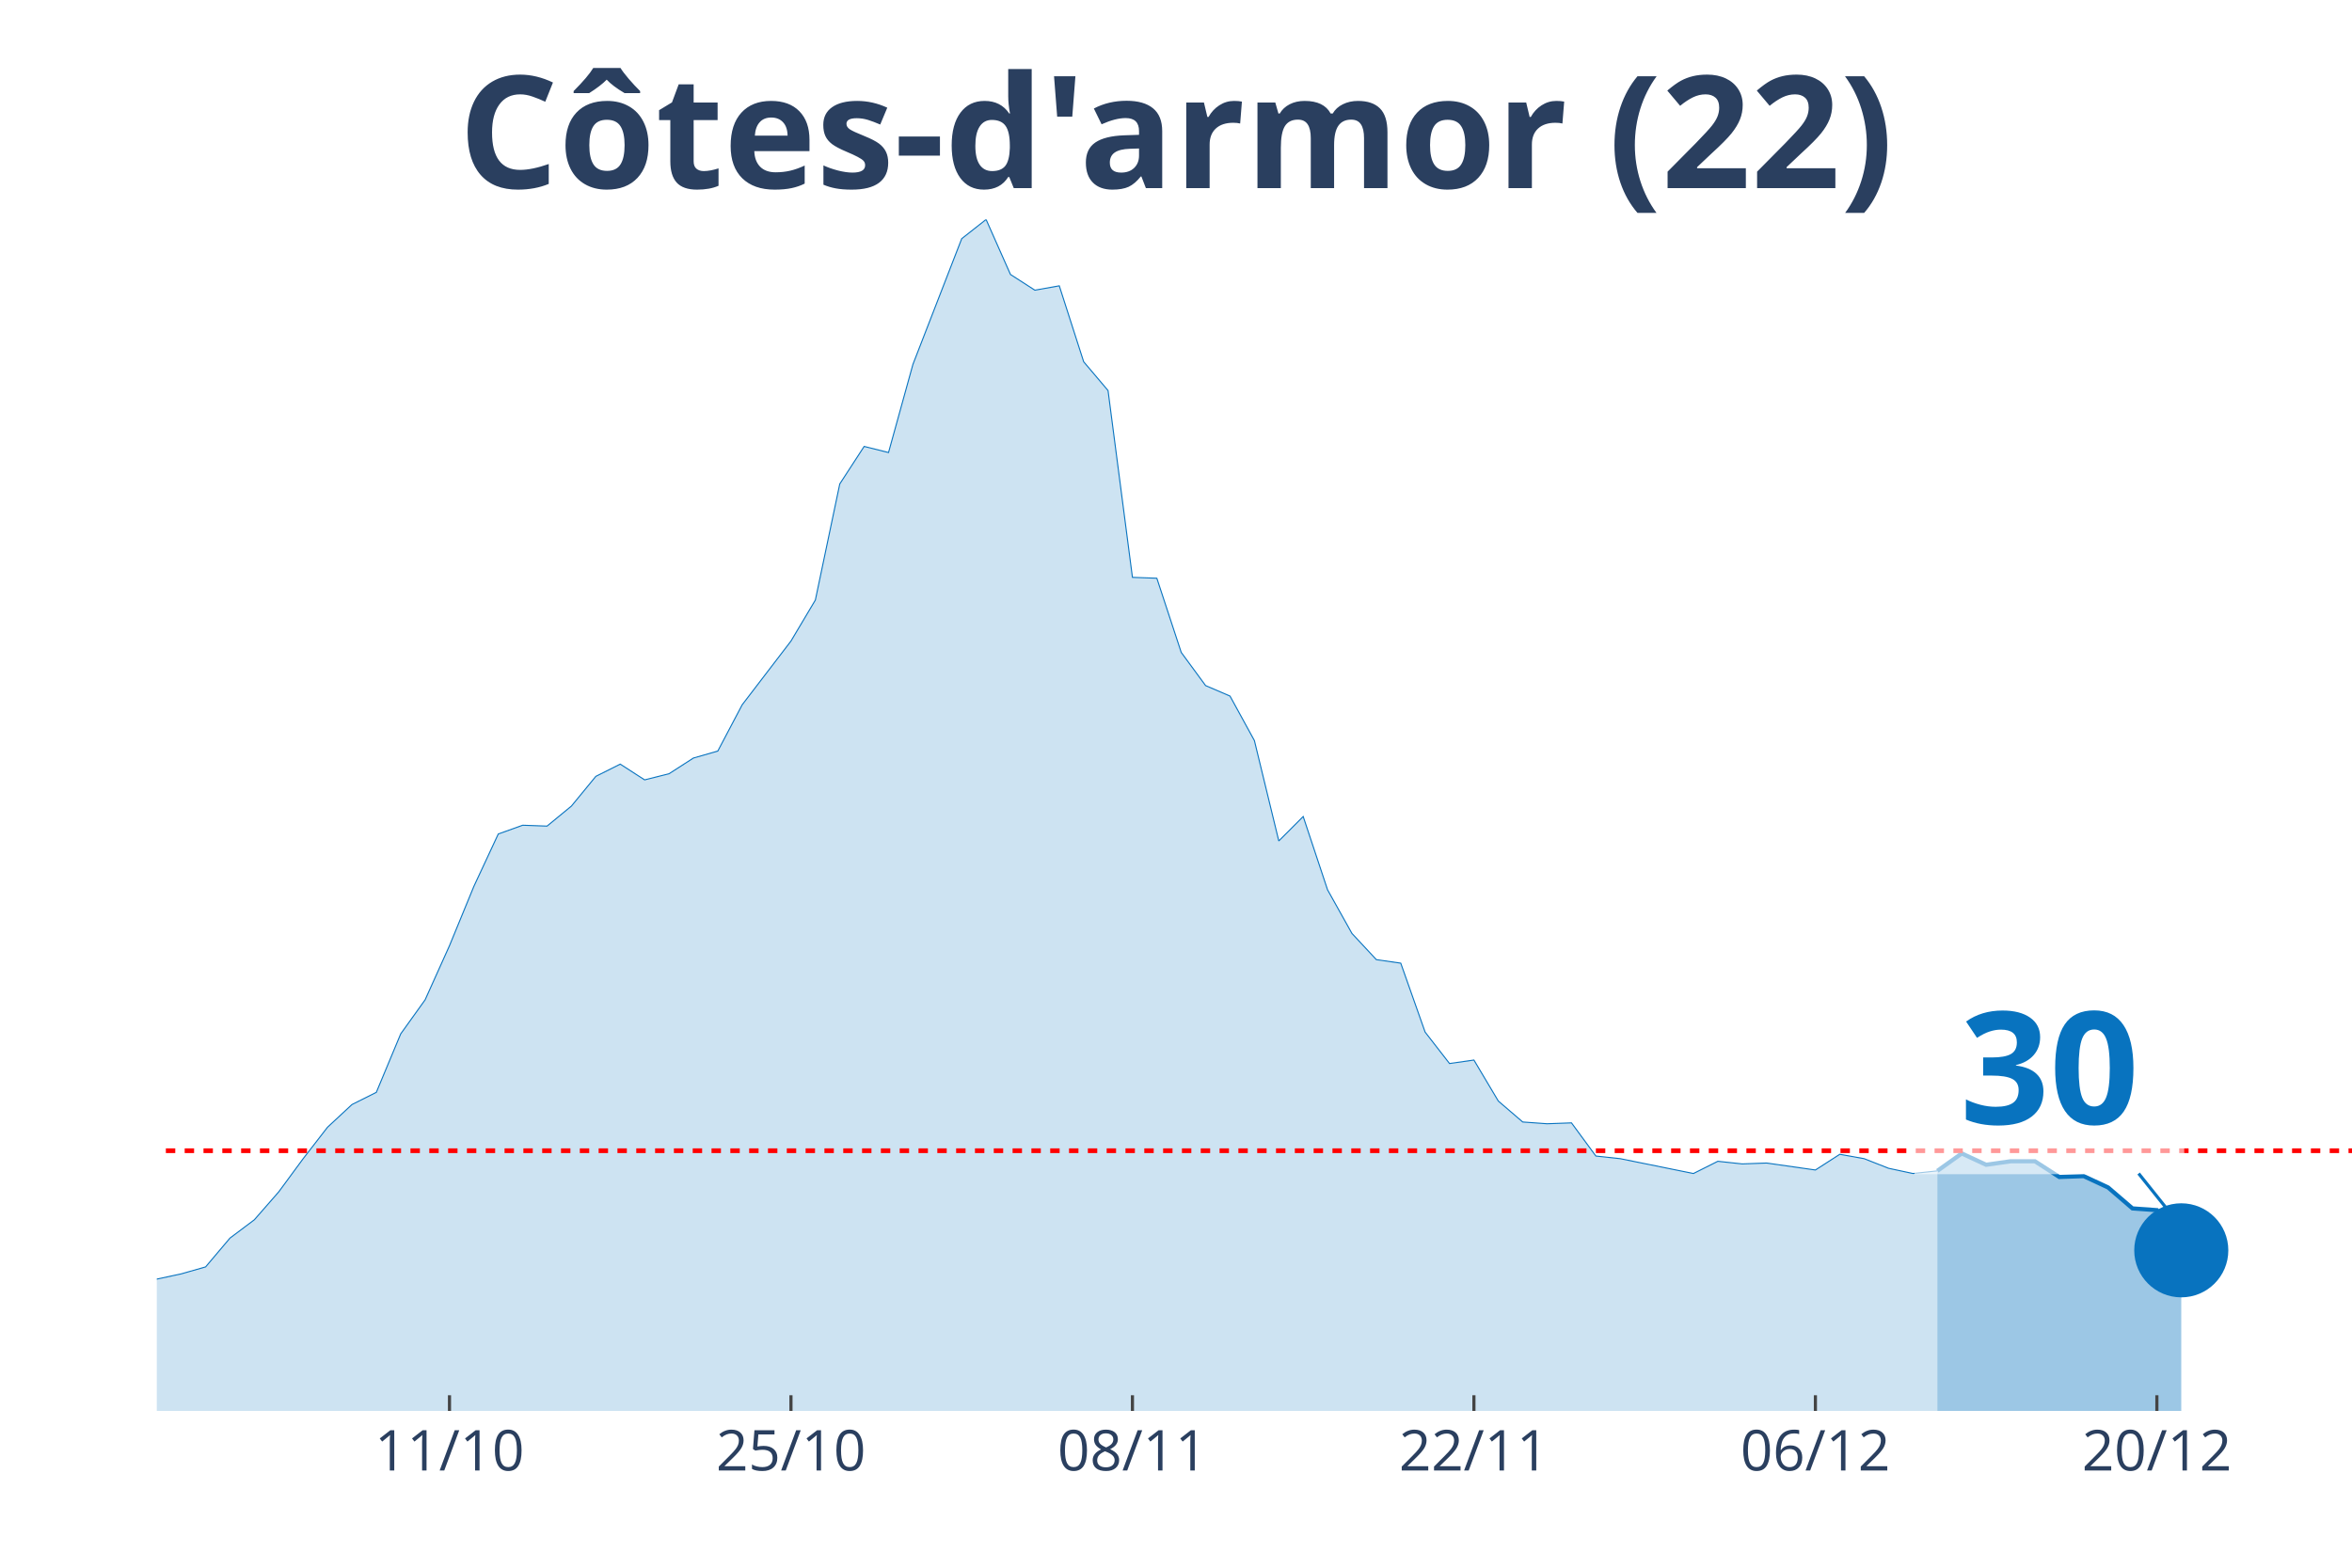
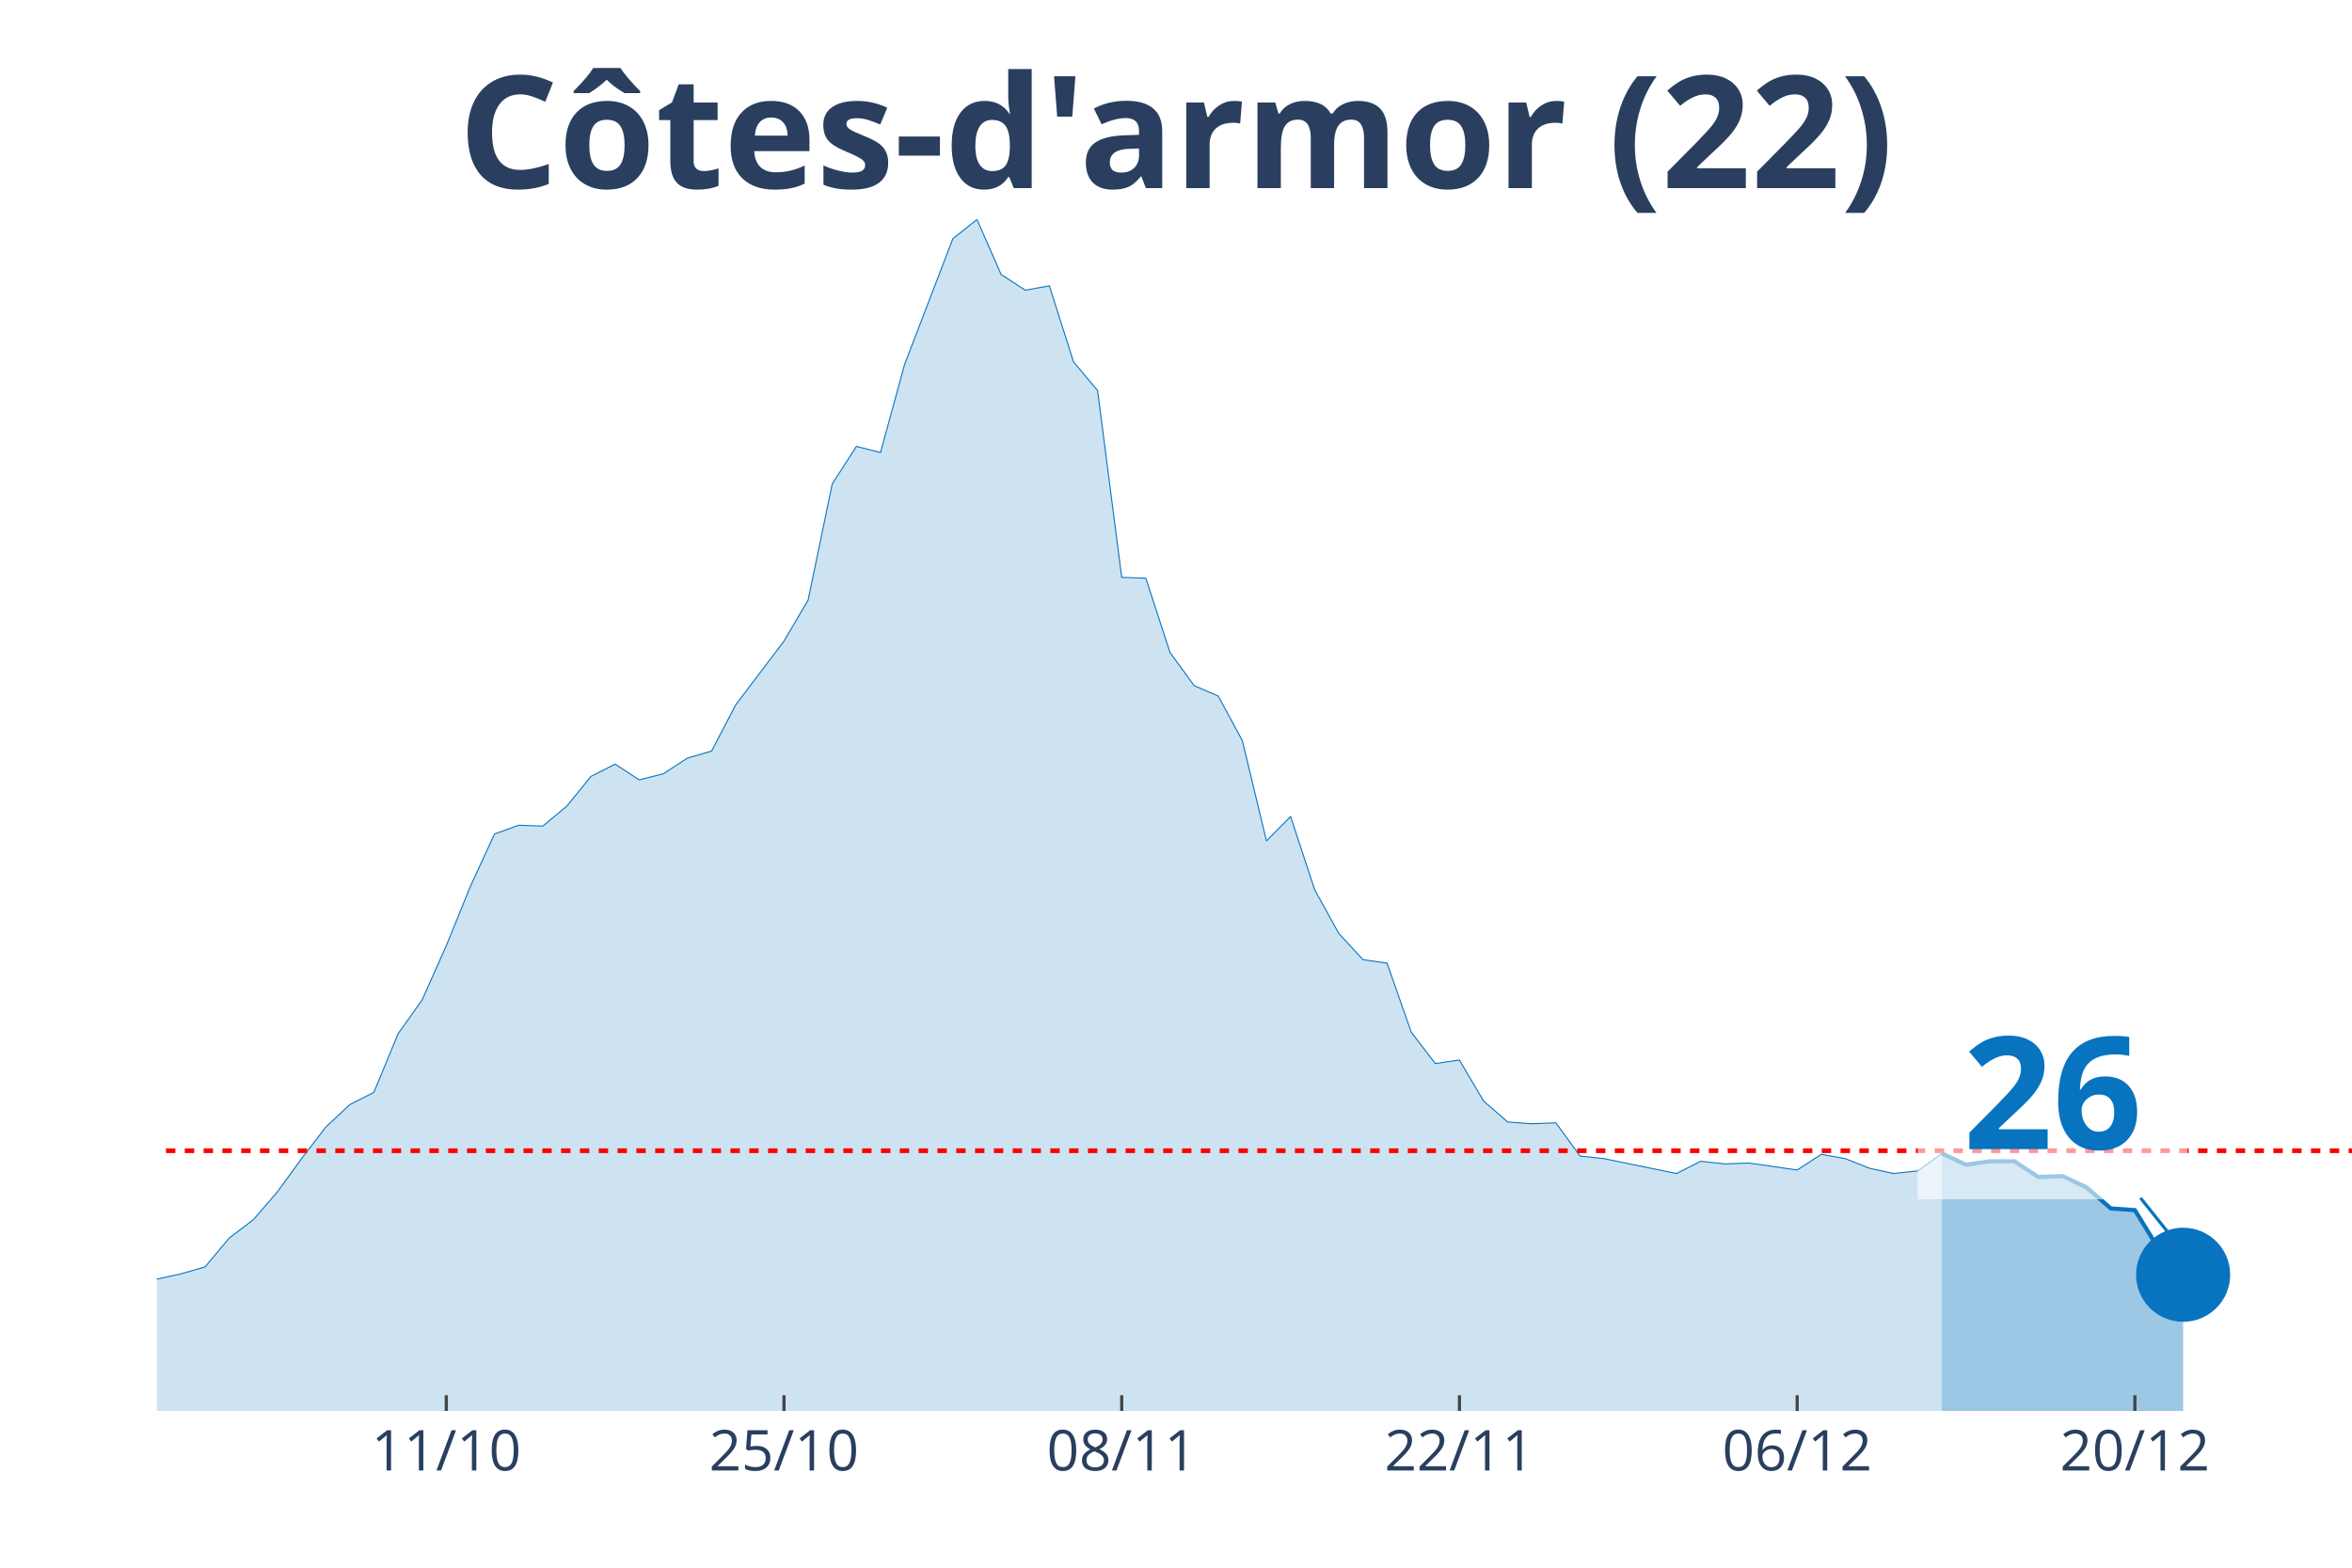
<svg xmlns="http://www.w3.org/2000/svg" class="main-svg" width="1125" height="750" style="" viewBox="0 0 750 500">
  <rect x="0" y="0" width="750" height="500" style="fill: rgb(0, 0, 0); fill-opacity: 0;" />
-   <defs id="defs-e967d2">
+   <defs id="defs-d3ca66">
    <g class="clips">
-       <clipPath id="clipe967d2xyplot" class="plotclip">
+       <clipPath id="clipd3ca66xyplot" class="plotclip">
        <rect width="700" height="380" />
      </clipPath>
-       <clipPath class="axesclip" id="clipe967d2x">
+       <clipPath class="axesclip" id="clipd3ca66x">
        <rect x="50" y="0" width="700" height="500" />
      </clipPath>
-       <clipPath class="axesclip" id="clipe967d2y">
+       <clipPath class="axesclip" id="clipd3ca66y">
        <rect x="0" y="70" width="750" height="380" />
      </clipPath>
-       <clipPath class="axesclip" id="clipe967d2xy">
+       <clipPath class="axesclip" id="clipd3ca66xy">
        <rect x="50" y="70" width="700" height="380" />
      </clipPath>
    </g>
    <g class="gradients" />
  </defs>
  <g class="bglayer">
    <rect class="bg" x="50" y="70" width="700" height="380" style="fill: rgb(0, 0, 0); fill-opacity: 0; stroke-width: 0;" />
  </g>
  <g class="layer-below">
    <g class="imagelayer" />
    <g class="shapelayer" />
  </g>
  <g class="cartesianlayer">
    <g class="subplot xy">
      <g class="layer-subplot">
        <g class="shapelayer" />
        <g class="imagelayer" />
      </g>
      <g class="gridlayer">
        <g class="x">
-           <path class="xgrid crisp" transform="translate(143.33,0)" d="M0,70v380" style="stroke: rgb(255, 255, 255); stroke-opacity: 1; stroke-width: 1px;" />
-           <path class="xgrid crisp" transform="translate(252.22,0)" d="M0,70v380" style="stroke: rgb(255, 255, 255); stroke-opacity: 1; stroke-width: 1px;" />
-           <path class="xgrid crisp" transform="translate(361.11,0)" d="M0,70v380" style="stroke: rgb(255, 255, 255); stroke-opacity: 1; stroke-width: 1px;" />
-           <path class="xgrid crisp" transform="translate(470,0)" d="M0,70v380" style="stroke: rgb(255, 255, 255); stroke-opacity: 1; stroke-width: 1px;" />
-           <path class="xgrid crisp" transform="translate(578.89,0)" d="M0,70v380" style="stroke: rgb(255, 255, 255); stroke-opacity: 1; stroke-width: 1px;" />
-           <path class="xgrid crisp" transform="translate(687.78,0)" d="M0,70v380" style="stroke: rgb(255, 255, 255); stroke-opacity: 1; stroke-width: 1px;" />
+           <path class="xgrid crisp" transform="translate(142.31,0)" d="M0,70v380" style="stroke: rgb(255, 255, 255); stroke-opacity: 1; stroke-width: 1px;" />
+           <path class="xgrid crisp" transform="translate(250,0)" d="M0,70v380" style="stroke: rgb(255, 255, 255); stroke-opacity: 1; stroke-width: 1px;" />
+           <path class="xgrid crisp" transform="translate(357.69,0)" d="M0,70v380" style="stroke: rgb(255, 255, 255); stroke-opacity: 1; stroke-width: 1px;" />
+           <path class="xgrid crisp" transform="translate(465.38,0)" d="M0,70v380" style="stroke: rgb(255, 255, 255); stroke-opacity: 1; stroke-width: 1px;" />
+           <path class="xgrid crisp" transform="translate(573.08,0)" d="M0,70v380" style="stroke: rgb(255, 255, 255); stroke-opacity: 1; stroke-width: 1px;" />
+           <path class="xgrid crisp" transform="translate(680.77,0)" d="M0,70v380" style="stroke: rgb(255, 255, 255); stroke-opacity: 1; stroke-width: 1px;" />
        </g>
        <g class="y" />
      </g>
      <g class="zerolinelayer" />
      <path class="xlines-below" />
      <path class="ylines-below" />
      <g class="overlines-below" />
      <g class="xaxislayer-below" />
      <g class="yaxislayer-below" />
      <g class="overaxes-below" />
-       <g class="plot" transform="translate(50, 70)" clip-path="url('#clipe967d2xyplot')">
+       <g class="plot" transform="translate(50, 70)" clip-path="url('#clipd3ca66xyplot')">
        <g class="scatterlayer mlayer">
-           <g class="trace scatter trace8f04bd" style="stroke-miterlimit: 2;">
+           <g class="trace scatter trace4b5cae" style="stroke-miterlimit: 2;">
            <g class="fills">
              <g>
-                 <path class="js-fill" d="M567.78,380L-1057.78,380L-1057.78,355.22L-1034.44,344.64L-1026.67,343.81L-1011.11,345.48L-1003.33,354.67L-972.22,367.75L-964.44,368.03L-902.22,376.38L-894.44,376.66L-715.56,378.61L-707.78,379.16L-622.22,374.71L-614.44,367.47L-591.11,367.47L-583.33,367.47L-521.11,374.43L-513.33,373.04L-482.22,371.93L-474.44,371.93L-443.33,365.8L-435.56,366.08L-388.89,369.7L-381.11,371.65L-350,370.81L-342.22,367.75L-326.67,365.8L-318.89,363.85L-248.89,354.11L-241.11,353.55L-233.33,354.11L-225.56,350.49L-217.78,352.16L-210,350.21L-186.67,348.26L-178.89,341.86L-163.33,338.8L-155.56,341.03L-140,339.63L-132.22,335.46L-116.67,336.01L-108.89,327.11L-101.11,325.16L-93.33,325.16L-77.78,317.64L-70,315.97L-62.22,314.3L-54.44,321.26L-38.89,323.49L-31.11,329.33L-15.56,336.85L-7.78,339.63L7.78,336.29L15.56,334.07L23.33,324.88L31.11,319.03L38.89,310.12L46.67,299.55L54.44,289.52L62.22,282.29L70,278.39L77.78,259.74L85.56,248.88L93.33,231.62L101.11,212.69L108.89,195.99L116.67,193.2L124.44,193.48L132.22,187.08L140,177.61L147.78,173.71L155.56,178.73L163.33,176.78L171.11,171.77L178.89,169.54L186.67,154.78L202.22,134.46L210,121.38L217.78,84.35L225.56,72.38L233.33,74.33L241.11,46.21L256.67,6.12L264.44,0L272.22,17.54L280,22.55L287.78,21.16L295.56,45.38L303.33,54.56L311.11,114.14L318.89,114.42L326.67,138.08L334.44,148.66L342.22,152L350,166.2L357.78,198.21L365.56,190.42L373.33,213.8L381.11,227.72L388.89,236.07L396.67,237.19L404.44,259.18L412.22,269.2L420,268.09L427.78,281.17L435.56,287.85L443.33,288.41L451.11,288.13L458.89,298.71L466.67,299.55L490,304.28L497.78,300.38L505.56,301.22L513.33,300.94L528.89,303.16L536.67,298.15L544.44,299.55L552.22,302.61L560,304.28L567.78,303.44" style="fill: rgb(8, 115, 191); fill-opacity: 0.2; stroke-width: 0;" />
+                 <path class="js-fill" d="M569.23,380L-1046.15,380L-1046.15,355.22L-1023.08,344.64L-1015.38,343.81L-1000,345.48L-992.31,354.67L-961.54,367.75L-953.85,368.03L-892.31,376.38L-884.62,376.66L-715.38,378.61L-707.69,378.61L-638.46,376.38L-630.77,376.38L-576.92,367.47L-569.23,368.59L-553.85,374.15L-546.15,376.1L-400,366.08L-392.31,369.7L-346.15,370.81L-338.46,367.75L-323.08,365.8L-315.38,363.85L-246.15,354.11L-238.46,353.55L-230.77,354.11L-223.08,350.49L-215.38,352.16L-207.69,350.21L-184.62,348.26L-176.92,341.86L-161.54,338.8L-153.85,341.03L-138.46,339.63L-130.77,335.46L-115.38,336.01L-107.69,327.11L-100,325.16L-92.31,325.16L-76.92,317.64L-69.23,315.97L-61.54,314.3L-53.85,321.26L-38.46,323.49L-30.77,329.33L-15.38,336.85L-7.69,339.63L7.69,336.29L15.38,334.07L23.08,324.88L30.77,319.03L38.46,310.12L46.15,299.55L53.85,289.52L61.54,282.29L69.23,278.39L76.92,259.74L84.62,248.88L92.31,231.62L100,212.69L107.69,195.99L115.38,193.2L123.08,193.48L130.77,187.08L138.46,177.61L146.15,173.71L153.85,178.73L161.54,176.78L169.23,171.77L176.92,169.54L184.62,154.78L200,134.46L207.69,121.38L215.38,84.35L223.08,72.38L230.77,74.33L238.46,46.21L253.85,6.12L261.54,0L269.23,17.54L276.92,22.55L284.62,21.16L292.31,45.38L300,54.56L307.69,114.14L315.38,114.42L323.08,138.08L330.77,148.66L338.46,152L346.15,166.2L353.85,198.21L361.54,190.42L369.23,213.8L376.92,227.72L384.62,236.07L392.31,237.19L400,259.18L407.69,269.2L415.38,268.09L423.08,281.17L430.77,287.85L438.46,288.41L446.15,288.13L453.85,298.71L461.54,299.55L484.62,304.28L492.31,300.38L500,301.22L507.69,300.94L523.08,303.16L530.77,298.15L538.46,299.55L546.15,302.61L553.85,304.28L561.54,303.44L569.23,297.88" style="fill: rgb(8, 115, 191); fill-opacity: 0.2; stroke-width: 0;" />
              </g>
            </g>
            <g class="errorbars" />
            <g class="lines">
-               <path class="js-line" d="M-1057.78,355.22L-1034.44,344.64L-1026.67,343.81L-1011.11,345.48L-1003.33,354.67L-972.22,367.75L-964.44,368.03L-902.22,376.38L-894.44,376.66L-715.56,378.61L-707.78,379.16L-622.22,374.71L-614.44,367.47L-591.11,367.47L-583.33,367.47L-521.11,374.43L-513.33,373.04L-482.22,371.93L-474.44,371.93L-443.33,365.8L-435.56,366.08L-388.89,369.7L-381.11,371.65L-350,370.81L-342.22,367.75L-326.67,365.8L-318.89,363.85L-248.89,354.11L-241.11,353.55L-233.33,354.11L-225.56,350.49L-217.78,352.16L-210,350.21L-186.67,348.26L-178.89,341.86L-163.33,338.8L-155.56,341.03L-140,339.63L-132.22,335.46L-116.67,336.01L-108.89,327.11L-101.11,325.16L-93.33,325.16L-77.78,317.64L-70,315.97L-62.22,314.3L-54.44,321.26L-38.89,323.49L-31.11,329.33L-15.56,336.85L-7.78,339.63L7.78,336.29L15.56,334.07L23.33,324.88L31.11,319.03L38.89,310.12L46.67,299.55L54.44,289.52L62.22,282.29L70,278.39L77.78,259.74L85.56,248.88L93.33,231.62L101.11,212.69L108.89,195.99L116.67,193.2L124.44,193.48L132.22,187.08L140,177.61L147.78,173.71L155.56,178.73L163.33,176.78L171.11,171.77L178.89,169.54L186.67,154.78L202.22,134.46L210,121.38L217.78,84.35L225.56,72.38L233.33,74.33L241.11,46.21L256.67,6.12L264.44,0L272.22,17.54L280,22.55L287.78,21.16L295.56,45.38L303.33,54.56L311.11,114.14L318.89,114.42L326.67,138.08L334.44,148.66L342.22,152L350,166.2L357.78,198.21L365.56,190.42L373.33,213.8L381.11,227.72L388.89,236.07L396.67,237.19L404.44,259.18L412.22,269.2L420,268.09L427.78,281.17L435.56,287.85L443.33,288.41L451.11,288.13L458.89,298.71L466.67,299.55L490,304.28L497.78,300.38L505.56,301.22L513.33,300.94L528.89,303.16L536.67,298.15L544.44,299.55L552.22,302.61L560,304.28L567.78,303.44" style="vector-effect: non-scaling-stroke; fill: none; stroke: rgb(8, 115, 191); stroke-opacity: 1; stroke-width: 0.5px; opacity: 1;" />
+               <path class="js-line" d="M-1046.15,355.22L-1023.08,344.64L-1015.38,343.81L-1000,345.48L-992.31,354.67L-961.54,367.75L-953.85,368.03L-892.31,376.38L-884.62,376.66L-715.38,378.61L-707.69,378.61L-638.46,376.38L-630.77,376.38L-576.92,367.47L-569.23,368.59L-553.85,374.15L-546.15,376.1L-400,366.08L-392.31,369.7L-346.15,370.81L-338.46,367.75L-323.08,365.8L-315.38,363.85L-246.15,354.11L-238.46,353.55L-230.77,354.11L-223.08,350.49L-215.38,352.16L-207.69,350.21L-184.62,348.26L-176.92,341.86L-161.54,338.8L-153.85,341.03L-138.46,339.63L-130.77,335.46L-115.38,336.01L-107.69,327.11L-100,325.16L-92.31,325.16L-76.92,317.64L-69.23,315.97L-61.54,314.3L-53.85,321.26L-38.46,323.49L-30.77,329.33L-15.38,336.85L-7.69,339.63L7.69,336.29L15.38,334.07L23.08,324.88L30.77,319.03L38.46,310.12L46.15,299.55L53.85,289.52L61.54,282.29L69.23,278.39L76.92,259.74L84.62,248.88L92.31,231.62L100,212.69L107.69,195.99L115.38,193.2L123.08,193.48L130.77,187.08L138.46,177.61L146.15,173.71L153.85,178.73L161.54,176.78L169.23,171.77L176.92,169.54L184.62,154.78L200,134.46L207.69,121.38L215.38,84.35L223.08,72.38L230.77,74.33L238.46,46.21L253.85,6.12L261.54,0L269.23,17.54L276.92,22.55L284.62,21.16L292.31,45.38L300,54.56L307.69,114.14L315.38,114.42L323.08,138.08L330.77,148.66L338.46,152L346.15,166.2L353.85,198.21L361.54,190.42L369.23,213.8L376.92,227.72L384.62,236.07L392.31,237.19L400,259.18L407.69,269.2L415.38,268.09L423.08,281.17L430.77,287.85L438.46,288.41L446.15,288.13L453.85,298.71L461.54,299.55L484.62,304.28L492.31,300.38L500,301.22L507.69,300.94L523.08,303.16L530.77,298.15L538.46,299.55L546.15,302.61L553.85,304.28L561.54,303.44L569.23,297.88" style="vector-effect: non-scaling-stroke; fill: none; stroke: rgb(8, 115, 191); stroke-opacity: 1; stroke-width: 0.5px; opacity: 1;" />
            </g>
            <g class="points" />
            <g class="text" />
          </g>
-           <g class="trace scatter tracede4f73" style="stroke-miterlimit: 2;">
+           <g class="trace scatter tracef92824" style="stroke-miterlimit: 2;">
            <g class="fills">
              <g>
-                 <path class="js-fill" d="M645.56,380L567.78,380L567.78,303.44L575.56,297.88L583.33,301.49L591.11,300.38L598.89,300.38L606.67,305.39L614.44,305.11L622.22,308.73L630,315.41L637.78,315.97L645.56,328.78" style="fill: rgb(8, 115, 191); fill-opacity: 0.4; stroke-width: 0;" />
+                 <path class="js-fill" d="M646.15,380L569.23,380L569.23,297.88L576.92,301.49L584.62,300.38L592.31,300.38L600,305.39L607.69,305.11L615.38,308.73L623.08,315.41L630.77,315.97L638.46,328.5L646.15,336.57" style="fill: rgb(8, 115, 191); fill-opacity: 0.4; stroke-width: 0;" />
              </g>
            </g>
            <g class="errorbars" />
            <g class="lines">
-               <path class="js-line" d="M567.78,303.44L575.56,297.88L583.33,301.49L591.11,300.38L598.89,300.38L606.67,305.39L614.44,305.11L622.22,308.73L630,315.41L637.78,315.97L645.56,328.78" style="vector-effect: non-scaling-stroke; fill: none; stroke: rgb(8, 115, 191); stroke-opacity: 1; stroke-width: 2px; opacity: 1;" />
+               <path class="js-line" d="M569.23,297.88L576.92,301.49L584.62,300.38L592.31,300.38L600,305.39L607.69,305.11L615.38,308.73L623.08,315.41L630.77,315.97L638.46,328.5L646.15,336.57" style="vector-effect: non-scaling-stroke; fill: none; stroke: rgb(8, 115, 191); stroke-opacity: 1; stroke-width: 2px; opacity: 1;" />
            </g>
            <g class="points" />
            <g class="text" />
          </g>
-           <g class="trace scatter trace0112f0" style="stroke-miterlimit: 2; opacity: 1;">
+           <g class="trace scatter traceec1799" style="stroke-miterlimit: 2; opacity: 1;">
            <g class="fills" />
            <g class="errorbars" />
            <g class="lines" />
            <g class="points">
-               <path class="point" transform="translate(645.56,328.78)" d="M15,0A15,15 0 1,1 0,-15A15,15 0 0,1 15,0Z" style="opacity: 1; stroke-width: 0px; fill: rgb(8, 115, 191); fill-opacity: 1;" />
+               <path class="point" transform="translate(646.15,336.57)" d="M15,0A15,15 0 1,1 0,-15A15,15 0 0,1 15,0Z" style="opacity: 1; stroke-width: 0px; fill: rgb(8, 115, 191); fill-opacity: 1;" />
            </g>
            <g class="text" />
          </g>
        </g>
      </g>
      <g class="overplot" />
      <path class="xlines-above crisp" style="fill: none; stroke-width: 1px; stroke: rgb(0, 0, 0); stroke-opacity: 0;" d="" />
      <path class="ylines-above crisp" style="fill: none;" d="M0,0" />
      <g class="overlines-above" />
      <g class="xaxislayer-above">
-         <path class="xtick ticks crisp" d="M0,450v-5" transform="translate(143.33,0)" style="stroke: rgb(68, 68, 68); stroke-opacity: 1; stroke-width: 1px;" />
-         <path class="xtick ticks crisp" d="M0,450v-5" transform="translate(252.22,0)" style="stroke: rgb(68, 68, 68); stroke-opacity: 1; stroke-width: 1px;" />
-         <path class="xtick ticks crisp" d="M0,450v-5" transform="translate(361.11,0)" style="stroke: rgb(68, 68, 68); stroke-opacity: 1; stroke-width: 1px;" />
-         <path class="xtick ticks crisp" d="M0,450v-5" transform="translate(470,0)" style="stroke: rgb(68, 68, 68); stroke-opacity: 1; stroke-width: 1px;" />
-         <path class="xtick ticks crisp" d="M0,450v-5" transform="translate(578.89,0)" style="stroke: rgb(68, 68, 68); stroke-opacity: 1; stroke-width: 1px;" />
-         <path class="xtick ticks crisp" d="M0,450v-5" transform="translate(687.78,0)" style="stroke: rgb(68, 68, 68); stroke-opacity: 1; stroke-width: 1px;" />
+         <path class="xtick ticks crisp" d="M0,450v-5" transform="translate(142.31,0)" style="stroke: rgb(68, 68, 68); stroke-opacity: 1; stroke-width: 1px;" />
+         <path class="xtick ticks crisp" d="M0,450v-5" transform="translate(250,0)" style="stroke: rgb(68, 68, 68); stroke-opacity: 1; stroke-width: 1px;" />
+         <path class="xtick ticks crisp" d="M0,450v-5" transform="translate(357.69,0)" style="stroke: rgb(68, 68, 68); stroke-opacity: 1; stroke-width: 1px;" />
+         <path class="xtick ticks crisp" d="M0,450v-5" transform="translate(465.38,0)" style="stroke: rgb(68, 68, 68); stroke-opacity: 1; stroke-width: 1px;" />
+         <path class="xtick ticks crisp" d="M0,450v-5" transform="translate(573.08,0)" style="stroke: rgb(68, 68, 68); stroke-opacity: 1; stroke-width: 1px;" />
+         <path class="xtick ticks crisp" d="M0,450v-5" transform="translate(680.77,0)" style="stroke: rgb(68, 68, 68); stroke-opacity: 1; stroke-width: 1px;" />
        <g class="xtick">
-           <text text-anchor="middle" x="0" y="469" transform="translate(143.33,0)" style="font-family: 'Open Sans', verdana, arial, sans-serif; font-size: 18px; fill: rgb(42, 63, 95); fill-opacity: 1; white-space: pre;">11/10</text>
+           <text text-anchor="middle" x="0" y="469" transform="translate(142.31,0)" style="font-family: 'Open Sans', verdana, arial, sans-serif; font-size: 18px; fill: rgb(42, 63, 95); fill-opacity: 1; white-space: pre;">11/10</text>
        </g>
        <g class="xtick">
-           <text text-anchor="middle" x="0" y="469" transform="translate(252.22,0)" style="font-family: 'Open Sans', verdana, arial, sans-serif; font-size: 18px; fill: rgb(42, 63, 95); fill-opacity: 1; white-space: pre;">25/10</text>
+           <text text-anchor="middle" x="0" y="469" transform="translate(250,0)" style="font-family: 'Open Sans', verdana, arial, sans-serif; font-size: 18px; fill: rgb(42, 63, 95); fill-opacity: 1; white-space: pre;">25/10</text>
        </g>
        <g class="xtick">
-           <text text-anchor="middle" x="0" y="469" transform="translate(361.11,0)" style="font-family: 'Open Sans', verdana, arial, sans-serif; font-size: 18px; fill: rgb(42, 63, 95); fill-opacity: 1; white-space: pre;">08/11</text>
+           <text text-anchor="middle" x="0" y="469" transform="translate(357.69,0)" style="font-family: 'Open Sans', verdana, arial, sans-serif; font-size: 18px; fill: rgb(42, 63, 95); fill-opacity: 1; white-space: pre;">08/11</text>
        </g>
        <g class="xtick">
-           <text text-anchor="middle" x="0" y="469" transform="translate(470,0)" style="font-family: 'Open Sans', verdana, arial, sans-serif; font-size: 18px; fill: rgb(42, 63, 95); fill-opacity: 1; white-space: pre;">22/11</text>
+           <text text-anchor="middle" x="0" y="469" transform="translate(465.38,0)" style="font-family: 'Open Sans', verdana, arial, sans-serif; font-size: 18px; fill: rgb(42, 63, 95); fill-opacity: 1; white-space: pre;">22/11</text>
        </g>
        <g class="xtick">
-           <text text-anchor="middle" x="0" y="469" transform="translate(578.89,0)" style="font-family: 'Open Sans', verdana, arial, sans-serif; font-size: 18px; fill: rgb(42, 63, 95); fill-opacity: 1; white-space: pre;">06/12</text>
+           <text text-anchor="middle" x="0" y="469" transform="translate(573.08,0)" style="font-family: 'Open Sans', verdana, arial, sans-serif; font-size: 18px; fill: rgb(42, 63, 95); fill-opacity: 1; white-space: pre;">06/12</text>
        </g>
        <g class="xtick">
-           <text text-anchor="middle" x="0" y="469" transform="translate(687.78,0)" style="font-family: 'Open Sans', verdana, arial, sans-serif; font-size: 18px; fill: rgb(42, 63, 95); fill-opacity: 1; white-space: pre;">20/12</text>
+           <text text-anchor="middle" x="0" y="469" transform="translate(680.77,0)" style="font-family: 'Open Sans', verdana, arial, sans-serif; font-size: 18px; fill: rgb(42, 63, 95); fill-opacity: 1; white-space: pre;">20/12</text>
        </g>
      </g>
      <g class="yaxislayer-above" />
      <g class="overaxes-above" />
    </g>
  </g>
  <g class="polarlayer" />
  <g class="ternarylayer" />
  <g class="geolayer" />
  <g class="funnelarealayer" />
  <g class="pielayer" />
  <g class="treemaplayer" />
  <g class="sunburstlayer" />
  <g class="glimages" />
-   <defs id="topdefs-e967d2">
+   <defs id="topdefs-d3ca66">
    <g class="clips" />
  </defs>
  <g class="layer-above">
    <g class="imagelayer" />
    <g class="shapelayer">
-       <path data-index="0" fill-rule="evenodd" d="M-4321.11,367.01L1364.44,367.01" clip-path="url('#clipe967d2xy')" style="opacity: 1; stroke: rgb(255, 0, 0); stroke-opacity: 1; fill: rgb(0, 0, 0); fill-opacity: 0; stroke-dasharray: 3px, 3px; stroke-width: 1.5px;" />
+       <path data-index="0" fill-rule="evenodd" d="M-4273.08,367.01L1350,367.01" clip-path="url('#clipd3ca66xy')" style="opacity: 1; stroke: rgb(255, 0, 0); stroke-opacity: 1; fill: rgb(0, 0, 0); fill-opacity: 0; stroke-dasharray: 3px, 3px; stroke-width: 1.5px;" />
    </g>
  </g>
  <g class="infolayer">
    <g class="g-gtitle">
      <text class="gtitle" x="375" y="25" text-anchor="middle" dy="0.7em" style="font-family: 'Open Sans', verdana, arial, sans-serif; font-size: 50px; fill: rgb(42, 63, 95); opacity: 1; font-weight: normal; white-space: pre;">
        <tspan style="font-weight:bold">Côtes-d'armor (22)</tspan>
      </text>
    </g>
    <g class="g-xtitle" />
    <g class="annotation" data-index="0" style="opacity: 1;">
-       <g class="annotation-text-g" transform="rotate(0,653.56,338.78)">
-         <g class="cursor-pointer" transform="translate(610, 303)">
+       <g class="annotation-text-g" transform="rotate(0,654.15,346.57)">
+         <g class="cursor-pointer" transform="translate(611, 311)">
          <rect class="bg" x="0.5" y="0.5" width="86" height="71" style="stroke-width: 1px; stroke: rgb(0, 0, 0); stroke-opacity: 0; fill: rgb(255, 255, 255); fill-opacity: 0.6;" />
          <text class="annotation-text" text-anchor="middle" x="43.531" y="55.5" style="font-family: 'Open Sans', verdana, arial, sans-serif; font-size: 50px; fill: rgb(8, 115, 191); fill-opacity: 1; white-space: pre;">
-             <tspan style="font-weight:bold">30 </tspan>
+             <tspan style="font-weight:bold">26 </tspan>
          </text>
        </g>
      </g>
      <g class="annotation-arrow-g" style="opacity: 1;">
-         <path d="M681.96,374.28L693.56,388.78" style="stroke-width: 1px; stroke: rgb(8, 115, 191); stroke-opacity: 1; stroke-dasharray: 0px, 0px, 18.569px, 18.569px;" />
+         <path d="M682.55,382.07L694.15,396.57" style="stroke-width: 1px; stroke: rgb(8, 115, 191); stroke-opacity: 1; stroke-dasharray: 0px, 0px, 18.569px, 18.569px;" />
      </g>
    </g>
  </g>
</svg>
